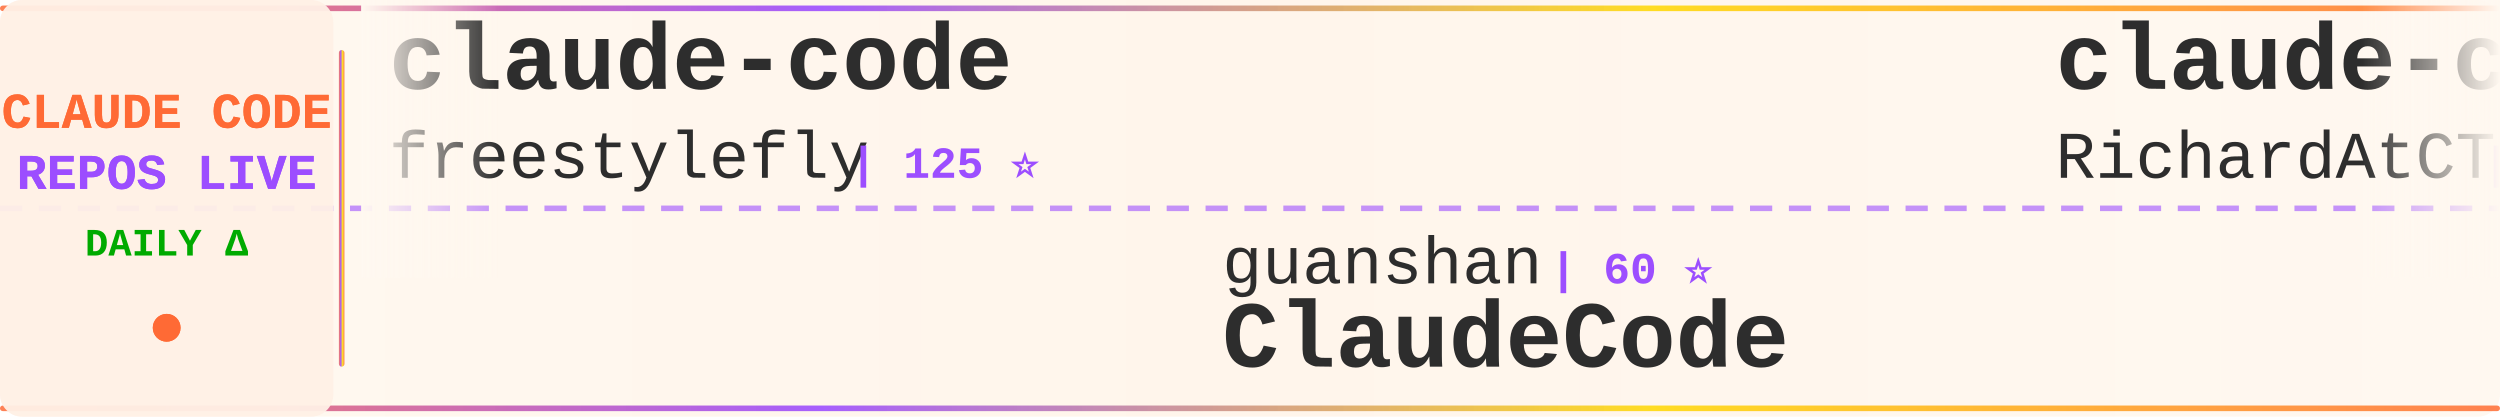
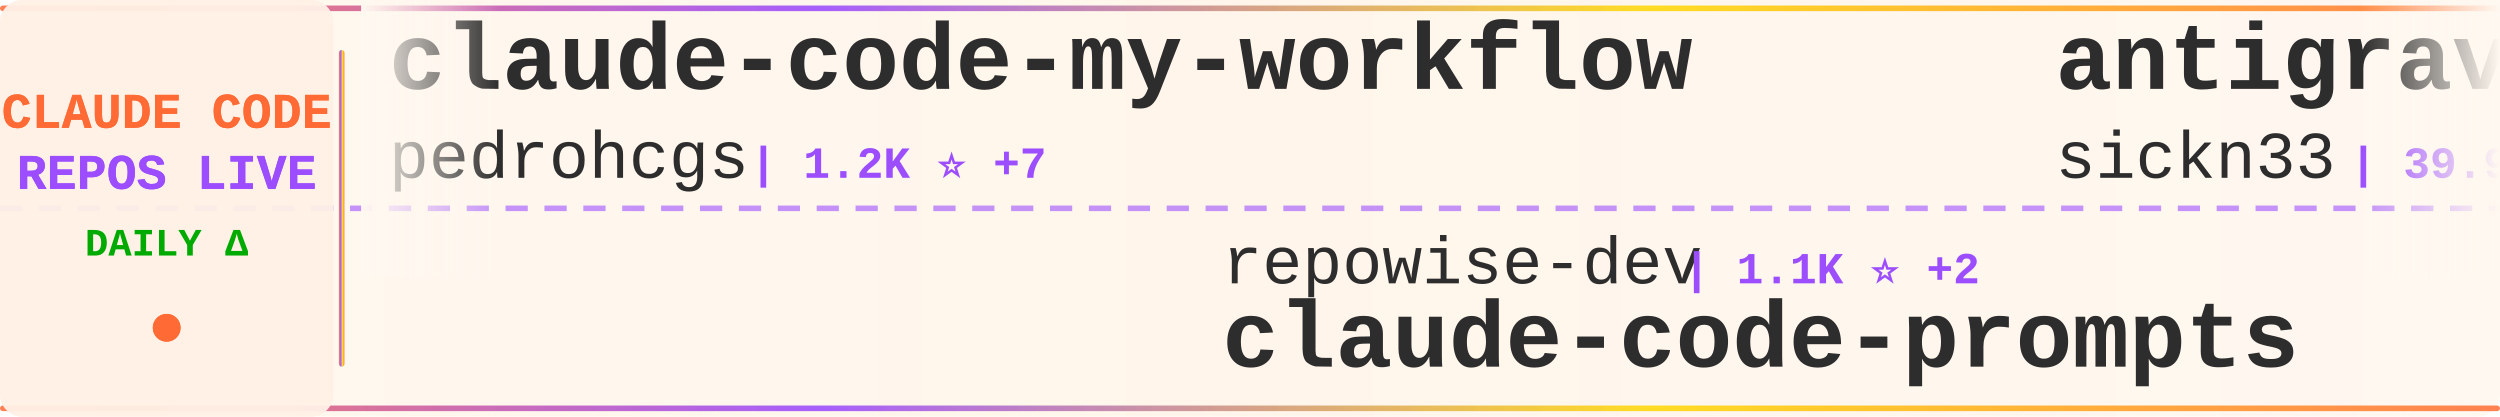
<svg xmlns="http://www.w3.org/2000/svg" width="900" height="150">
  <defs>
    <linearGradient id="tickerBg" x1="0%" y1="0%" x2="100%" y2="0%">
      <stop offset="0%" style="stop-color:#fff8f0;stop-opacity:0.98" />
      <stop offset="50%" style="stop-color:#fff5eb;stop-opacity:1" />
      <stop offset="100%" style="stop-color:#fff8f0;stop-opacity:0.98" />
    </linearGradient>
    <linearGradient id="borderGrad" x1="0%" y1="0%" x2="100%" y2="0%">
      <stop offset="0%" style="stop-color:#FF6B35;stop-opacity:0.85">
        <animate attributeName="stop-opacity" values="0.85;1;0.85" dur="2s" repeatCount="indefinite" />
      </stop>
      <stop offset="33%" style="stop-color:#9C4EFF;stop-opacity:0.9">
        <animate attributeName="stop-opacity" values="0.9;1;0.9" dur="2.2s" repeatCount="indefinite" />
      </stop>
      <stop offset="66%" style="stop-color:#FFD700;stop-opacity:0.85">
        <animate attributeName="stop-opacity" values="0.85;1;0.85" dur="1.8s" repeatCount="indefinite" />
      </stop>
      <stop offset="100%" style="stop-color:#FF6B35;stop-opacity:0.85">
        <animate attributeName="stop-opacity" values="0.85;1;0.85" dur="2s" repeatCount="indefinite" />
      </stop>
    </linearGradient>
    <filter id="textGlow">
      <feGaussianBlur stdDeviation="0.15" result="coloredBlur" />
      <feMerge>
        <feMergeNode in="coloredBlur" />
        <feMergeNode in="SourceGraphic" />
      </feMerge>
    </filter>
    <filter id="metricGlow">
      <feGaussianBlur stdDeviation="0.2" result="coloredBlur" />
      <feMerge>
        <feMergeNode in="coloredBlur" />
        <feMergeNode in="SourceGraphic" />
      </feMerge>
    </filter>
    <linearGradient id="leftFade" x1="0%" y1="0%" x2="100%" y2="0%">
      <stop offset="0%" style="stop-color:#fff8f0;stop-opacity:1" />
      <stop offset="100%" style="stop-color:#fff8f0;stop-opacity:0" />
    </linearGradient>
    <linearGradient id="rightFade" x1="0%" y1="0%" x2="100%" y2="0%">
      <stop offset="0%" style="stop-color:#fff8f0;stop-opacity:0" />
      <stop offset="100%" style="stop-color:#fff8f0;stop-opacity:1" />
    </linearGradient>
  </defs>
  <rect width="900" height="150" fill="url(#tickerBg)" rx="8" />
  <rect x="0" y="2" width="900" height="2" fill="url(#borderGrad)" rx="1" />
  <rect x="0" y="146" width="900" height="2" fill="url(#borderGrad)" rx="1" />
  <line x1="0" y1="75" x2="900" y2="75" stroke="#9C4EFF" stroke-width="2" stroke-dasharray="8 6" opacity="0.6" />
  <rect x="0" y="0" width="120" height="150" fill="#fff0e6" opacity="0.95" rx="8" />
  <text x="60" y="46" font-family="'Courier New', monospace" font-size="18" font-weight="bold" fill="#FF6B35" text-anchor="middle" filter="url(#textGlow)">
    CLAUDE CODE
  </text>
  <text x="60" y="68" font-family="'Courier New', monospace" font-size="18" font-weight="bold" fill="#9C4EFF" text-anchor="middle" filter="url(#textGlow)">
    REPOS LIVE
  </text>
  <text x="60" y="92" font-family="'Courier New', monospace" font-size="14" font-weight="bold" fill="#00aa00" text-anchor="middle">
    DAILY Δ
  </text>
  <circle cx="60" cy="118" r="5" fill="#FF6B35" filter="url(#metricGlow)">
    <animate attributeName="r" values="4;6;4" dur="1.5s" repeatCount="indefinite" />
    <animate attributeName="opacity" values="0.6;1;0.6" dur="1.5s" repeatCount="indefinite" />
  </circle>
  <rect x="122" y="18" width="2" height="114" fill="url(#borderGrad)" rx="1" />
  <clipPath id="tickerClip">
    <rect x="130" y="0" width="770" height="150" />
  </clipPath>
  <g clip-path="url(#tickerClip)">
    <g id="tickerItems">
      <animateTransform attributeName="transform" attributeType="XML" type="translate" from="0 0" to="-3000 0" dur="54s" repeatCount="indefinite" />
      <g transform="translate(0, 0)">
-         <text x="140" y="32" font-family="'Courier New', monospace" font-size="34" font-weight="bold" fill="#2d2d2d">claude-code</text>
-         <text x="140" y="64" font-family="'Courier New', monospace" font-size="24" font-weight="normal" fill="#2d2d2d" opacity="1.0">freestylefly</text>
-         <text x="306" y="64" font-family="'Courier New', monospace" font-size="16" font-weight="bold" fill="#9C4EFF"> | 125 ⭐</text>
+         <text x="140" y="32" font-family="'Courier New', monospace" font-size="34" font-weight="bold" fill="#2d2d2d">claude-code-my-workflow</text>
+         <text x="140" y="64" font-family="'Courier New', monospace" font-size="24" font-weight="normal" fill="#2d2d2d" opacity="1.0">pedrohcgs</text>
+         <text x="270" y="64" font-family="'Courier New', monospace" font-size="16" font-weight="bold" fill="#9C4EFF"> | 1.2K ⭐ +7</text>
      </g>
      <g transform="translate(300, 0)">
-         <text x="140" y="102" font-family="'Courier New', monospace" font-size="24" font-weight="normal" fill="#2d2d2d" opacity="1.0">guanshan</text>
-         <text x="258" y="102" font-family="'Courier New', monospace" font-size="16" font-weight="bold" fill="#9C4EFF"> | 60 ⭐</text>
-         <text x="140" y="132" font-family="'Courier New', monospace" font-size="34" font-weight="bold" fill="#2d2d2d">ClaudeCode</text>
+         <text x="140" y="102" font-family="'Courier New', monospace" font-size="24" font-weight="normal" fill="#2d2d2d" opacity="1.0">repowise-dev</text>
+         <text x="306" y="102" font-family="'Courier New', monospace" font-size="16" font-weight="bold" fill="#9C4EFF"> | 1.1K ⭐ +2</text>
+         <text x="140" y="132" font-family="'Courier New', monospace" font-size="34" font-weight="bold" fill="#2d2d2d">claude-code-prompts</text>
      </g>
      <g transform="translate(600, 0)">
-         <text x="140" y="32" font-family="'Courier New', monospace" font-size="34" font-weight="bold" fill="#2d2d2d">claude-code-telegram</text>
-         <text x="140" y="64" font-family="'Courier New', monospace" font-size="24" font-weight="normal" fill="#2d2d2d" opacity="1.0">RichardAtCT</text>
-         <text x="294" y="64" font-family="'Courier New', monospace" font-size="16" font-weight="bold" fill="#9C4EFF"> | 2.7K ⭐ +3</text>
+         <text x="140" y="32" font-family="'Courier New', monospace" font-size="34" font-weight="bold" fill="#2d2d2d">antigravity-awesome-skil...</text>
+         <text x="140" y="64" font-family="'Courier New', monospace" font-size="24" font-weight="normal" fill="#2d2d2d" opacity="1.0">sickn33</text>
+         <text x="246" y="64" font-family="'Courier New', monospace" font-size="16" font-weight="bold" fill="#9C4EFF"> | 39.9K ⭐ +91</text>
      </g>
      <g transform="translate(900, 0)">
-         <text x="140" y="102" font-family="'Courier New', monospace" font-size="24" font-weight="normal" fill="#2d2d2d" opacity="1.0">andrew-kramer-inno</text>
-         <text x="378" y="102" font-family="'Courier New', monospace" font-size="16" font-weight="bold" fill="#9C4EFF"> | 592 ⭐</text>
-         <text x="140" y="132" font-family="'Courier New', monospace" font-size="34" font-weight="bold" fill="#2d2d2d">claude-code-source-build</text>
+         <text x="140" y="102" font-family="'Courier New', monospace" font-size="24" font-weight="normal" fill="#2d2d2d" opacity="1.0">AprilNEA</text>
+         <text x="258" y="102" font-family="'Courier New', monospace" font-size="16" font-weight="bold" fill="#9C4EFF"> | 383 ⭐</text>
+         <text x="140" y="132" font-family="'Courier New', monospace" font-size="34" font-weight="bold" fill="#2d2d2d">claude-code-source</text>
      </g>
      <g transform="translate(1200, 0)">
-         <text x="140" y="32" font-family="'Courier New', monospace" font-size="34" font-weight="bold" fill="#2d2d2d">claude_codex_bridge</text>
-         <text x="140" y="64" font-family="'Courier New', monospace" font-size="24" font-weight="normal" fill="#2d2d2d" opacity="1.0">SeemSeam</text>
-         <text x="258" y="64" font-family="'Courier New', monospace" font-size="16" font-weight="bold" fill="#9C4EFF"> | 2.9K ⭐ +8</text>
+         <text x="140" y="32" font-family="'Courier New', monospace" font-size="34" font-weight="bold" fill="#2d2d2d">claude-code-source</text>
+         <text x="140" y="64" font-family="'Courier New', monospace" font-size="24" font-weight="normal" fill="#2d2d2d" opacity="1.0">JrCx7scC</text>
+         <text x="258" y="64" font-family="'Courier New', monospace" font-size="16" font-weight="bold" fill="#9C4EFF"> | 370 ⭐</text>
      </g>
      <g transform="translate(1500, 0)">
-         <text x="140" y="102" font-family="'Courier New', monospace" font-size="24" font-weight="normal" fill="#2d2d2d" opacity="1.0">Piebald-AI</text>
-         <text x="282" y="102" font-family="'Courier New', monospace" font-size="16" font-weight="bold" fill="#9C4EFF"> | 10.8K ⭐ +22</text>
-         <text x="140" y="132" font-family="'Courier New', monospace" font-size="34" font-weight="bold" fill="#2d2d2d">claude-code-system-promp...</text>
+         <text x="140" y="102" font-family="'Courier New', monospace" font-size="24" font-weight="normal" fill="#2d2d2d" opacity="1.0">luongnv89</text>
+         <text x="270" y="102" font-family="'Courier New', monospace" font-size="16" font-weight="bold" fill="#9C4EFF"> | 35.1K ⭐ +75</text>
+         <text x="140" y="132" font-family="'Courier New', monospace" font-size="34" font-weight="bold" fill="#2d2d2d">claude-howto</text>
      </g>
      <g transform="translate(1800, 0)">
-         <text x="140" y="32" font-family="'Courier New', monospace" font-size="34" font-weight="bold" fill="#2d2d2d">skills</text>
-         <text x="140" y="64" font-family="'Courier New', monospace" font-size="24" font-weight="normal" fill="#2d2d2d" opacity="1.0">anthropics</text>
-         <text x="282" y="64" font-family="'Courier New', monospace" font-size="16" font-weight="bold" fill="#9C4EFF"> | 147.1K ⭐ +324</text>
+         <text x="140" y="32" font-family="'Courier New', monospace" font-size="34" font-weight="bold" fill="#2d2d2d">claude-code</text>
+         <text x="140" y="64" font-family="'Courier New', monospace" font-size="24" font-weight="normal" fill="#2d2d2d" opacity="1.0">Tinkeringg-Lab</text>
+         <text x="330" y="64" font-family="'Courier New', monospace" font-size="16" font-weight="bold" fill="#9C4EFF"> | 205 ⭐</text>
      </g>
      <g transform="translate(2100, 0)">
-         <text x="140" y="102" font-family="'Courier New', monospace" font-size="24" font-weight="normal" fill="#2d2d2d" opacity="1.0">T-Lab-CUHKSZ</text>
-         <text x="306" y="102" font-family="'Courier New', monospace" font-size="16" font-weight="bold" fill="#9C4EFF"> | 317 ⭐</text>
-         <text x="140" y="132" font-family="'Courier New', monospace" font-size="34" font-weight="bold" fill="#2d2d2d">claude-code</text>
+         <text x="140" y="102" font-family="'Courier New', monospace" font-size="24" font-weight="normal" fill="#2d2d2d" opacity="1.0">lintsinghua</text>
+         <text x="294" y="102" font-family="'Courier New', monospace" font-size="16" font-weight="bold" fill="#9C4EFF"> | 3.6K ⭐ +9</text>
+         <text x="140" y="132" font-family="'Courier New', monospace" font-size="34" font-weight="bold" fill="#2d2d2d">claude-code-book</text>
      </g>
      <g transform="translate(2400, 0)">
-         <text x="140" y="32" font-family="'Courier New', monospace" font-size="34" font-weight="bold" fill="#2d2d2d">claude-code-cli</text>
-         <text x="140" y="64" font-family="'Courier New', monospace" font-size="24" font-weight="normal" fill="#2d2d2d" opacity="1.0">huangserva</text>
-         <text x="282" y="64" font-family="'Courier New', monospace" font-size="16" font-weight="bold" fill="#9C4EFF"> | 597 ⭐</text>
+         <text x="140" y="32" font-family="'Courier New', monospace" font-size="34" font-weight="bold" fill="#2d2d2d">claude-code-harness</text>
+         <text x="140" y="64" font-family="'Courier New', monospace" font-size="24" font-weight="normal" fill="#2d2d2d" opacity="1.0">Chachamaru127</text>
+         <text x="318" y="64" font-family="'Courier New', monospace" font-size="16" font-weight="bold" fill="#9C4EFF"> | 2.6K ⭐ +13</text>
      </g>
      <g transform="translate(2700, 0)">
-         <text x="140" y="102" font-family="'Courier New', monospace" font-size="24" font-weight="normal" fill="#2d2d2d" opacity="1.0">VineeTagarwaL-code</text>
-         <text x="378" y="102" font-family="'Courier New', monospace" font-size="16" font-weight="bold" fill="#9C4EFF"> | 276 ⭐</text>
-         <text x="140" y="132" font-family="'Courier New', monospace" font-size="34" font-weight="bold" fill="#2d2d2d">claude-code</text>
+         <text x="140" y="102" font-family="'Courier New', monospace" font-size="24" font-weight="normal" fill="#2d2d2d" opacity="1.0">carlvellotti</text>
+         <text x="306" y="102" font-family="'Courier New', monospace" font-size="16" font-weight="bold" fill="#9C4EFF"> | 2.1K ⭐ +1</text>
+         <text x="140" y="132" font-family="'Courier New', monospace" font-size="34" font-weight="bold" fill="#2d2d2d">claude-code-pm-course</text>
      </g>
      <g transform="translate(3000, 0)">
-         <text x="140" y="32" font-family="'Courier New', monospace" font-size="34" font-weight="bold" fill="#2d2d2d">claude-code</text>
-         <text x="140" y="64" font-family="'Courier New', monospace" font-size="24" font-weight="normal" fill="#2d2d2d" opacity="1.0">freestylefly</text>
-         <text x="306" y="64" font-family="'Courier New', monospace" font-size="16" font-weight="bold" fill="#9C4EFF"> | 125 ⭐</text>
+         <text x="140" y="32" font-family="'Courier New', monospace" font-size="34" font-weight="bold" fill="#2d2d2d">claude-code-my-workflow</text>
+         <text x="140" y="64" font-family="'Courier New', monospace" font-size="24" font-weight="normal" fill="#2d2d2d" opacity="1.0">pedrohcgs</text>
+         <text x="270" y="64" font-family="'Courier New', monospace" font-size="16" font-weight="bold" fill="#9C4EFF"> | 1.2K ⭐ +7</text>
      </g>
      <g transform="translate(3300, 0)">
-         <text x="140" y="102" font-family="'Courier New', monospace" font-size="24" font-weight="normal" fill="#2d2d2d" opacity="1.0">guanshan</text>
-         <text x="258" y="102" font-family="'Courier New', monospace" font-size="16" font-weight="bold" fill="#9C4EFF"> | 60 ⭐</text>
-         <text x="140" y="132" font-family="'Courier New', monospace" font-size="34" font-weight="bold" fill="#2d2d2d">ClaudeCode</text>
+         <text x="140" y="102" font-family="'Courier New', monospace" font-size="24" font-weight="normal" fill="#2d2d2d" opacity="1.0">repowise-dev</text>
+         <text x="306" y="102" font-family="'Courier New', monospace" font-size="16" font-weight="bold" fill="#9C4EFF"> | 1.1K ⭐ +2</text>
+         <text x="140" y="132" font-family="'Courier New', monospace" font-size="34" font-weight="bold" fill="#2d2d2d">claude-code-prompts</text>
      </g>
      <g transform="translate(3600, 0)">
-         <text x="140" y="32" font-family="'Courier New', monospace" font-size="34" font-weight="bold" fill="#2d2d2d">claude-code-telegram</text>
-         <text x="140" y="64" font-family="'Courier New', monospace" font-size="24" font-weight="normal" fill="#2d2d2d" opacity="1.0">RichardAtCT</text>
-         <text x="294" y="64" font-family="'Courier New', monospace" font-size="16" font-weight="bold" fill="#9C4EFF"> | 2.7K ⭐ +3</text>
+         <text x="140" y="32" font-family="'Courier New', monospace" font-size="34" font-weight="bold" fill="#2d2d2d">antigravity-awesome-skil...</text>
+         <text x="140" y="64" font-family="'Courier New', monospace" font-size="24" font-weight="normal" fill="#2d2d2d" opacity="1.0">sickn33</text>
+         <text x="246" y="64" font-family="'Courier New', monospace" font-size="16" font-weight="bold" fill="#9C4EFF"> | 39.9K ⭐ +91</text>
      </g>
      <g transform="translate(3900, 0)">
-         <text x="140" y="102" font-family="'Courier New', monospace" font-size="24" font-weight="normal" fill="#2d2d2d" opacity="1.0">andrew-kramer-inno</text>
-         <text x="378" y="102" font-family="'Courier New', monospace" font-size="16" font-weight="bold" fill="#9C4EFF"> | 592 ⭐</text>
-         <text x="140" y="132" font-family="'Courier New', monospace" font-size="34" font-weight="bold" fill="#2d2d2d">claude-code-source-build</text>
+         <text x="140" y="102" font-family="'Courier New', monospace" font-size="24" font-weight="normal" fill="#2d2d2d" opacity="1.0">AprilNEA</text>
+         <text x="258" y="102" font-family="'Courier New', monospace" font-size="16" font-weight="bold" fill="#9C4EFF"> | 383 ⭐</text>
+         <text x="140" y="132" font-family="'Courier New', monospace" font-size="34" font-weight="bold" fill="#2d2d2d">claude-code-source</text>
      </g>
    </g>
  </g>
  <rect x="130" y="0" width="50" height="100" fill="url(#leftFade)" />
  <rect x="850" y="0" width="50" height="100" fill="url(#rightFade)" />
</svg>
